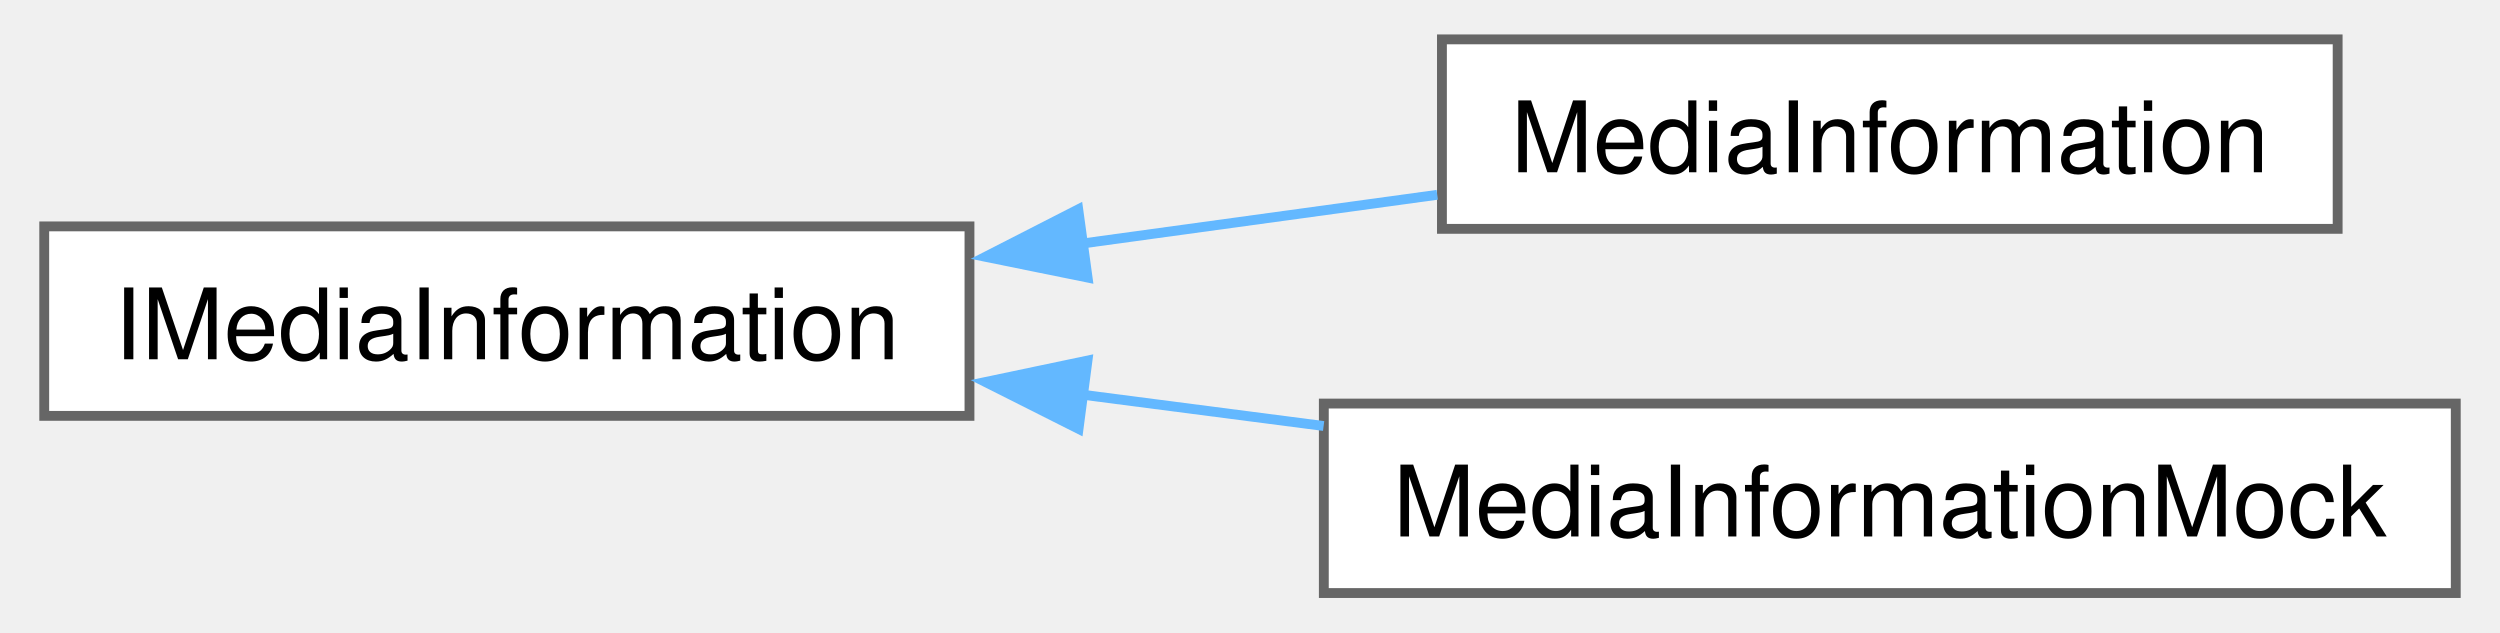
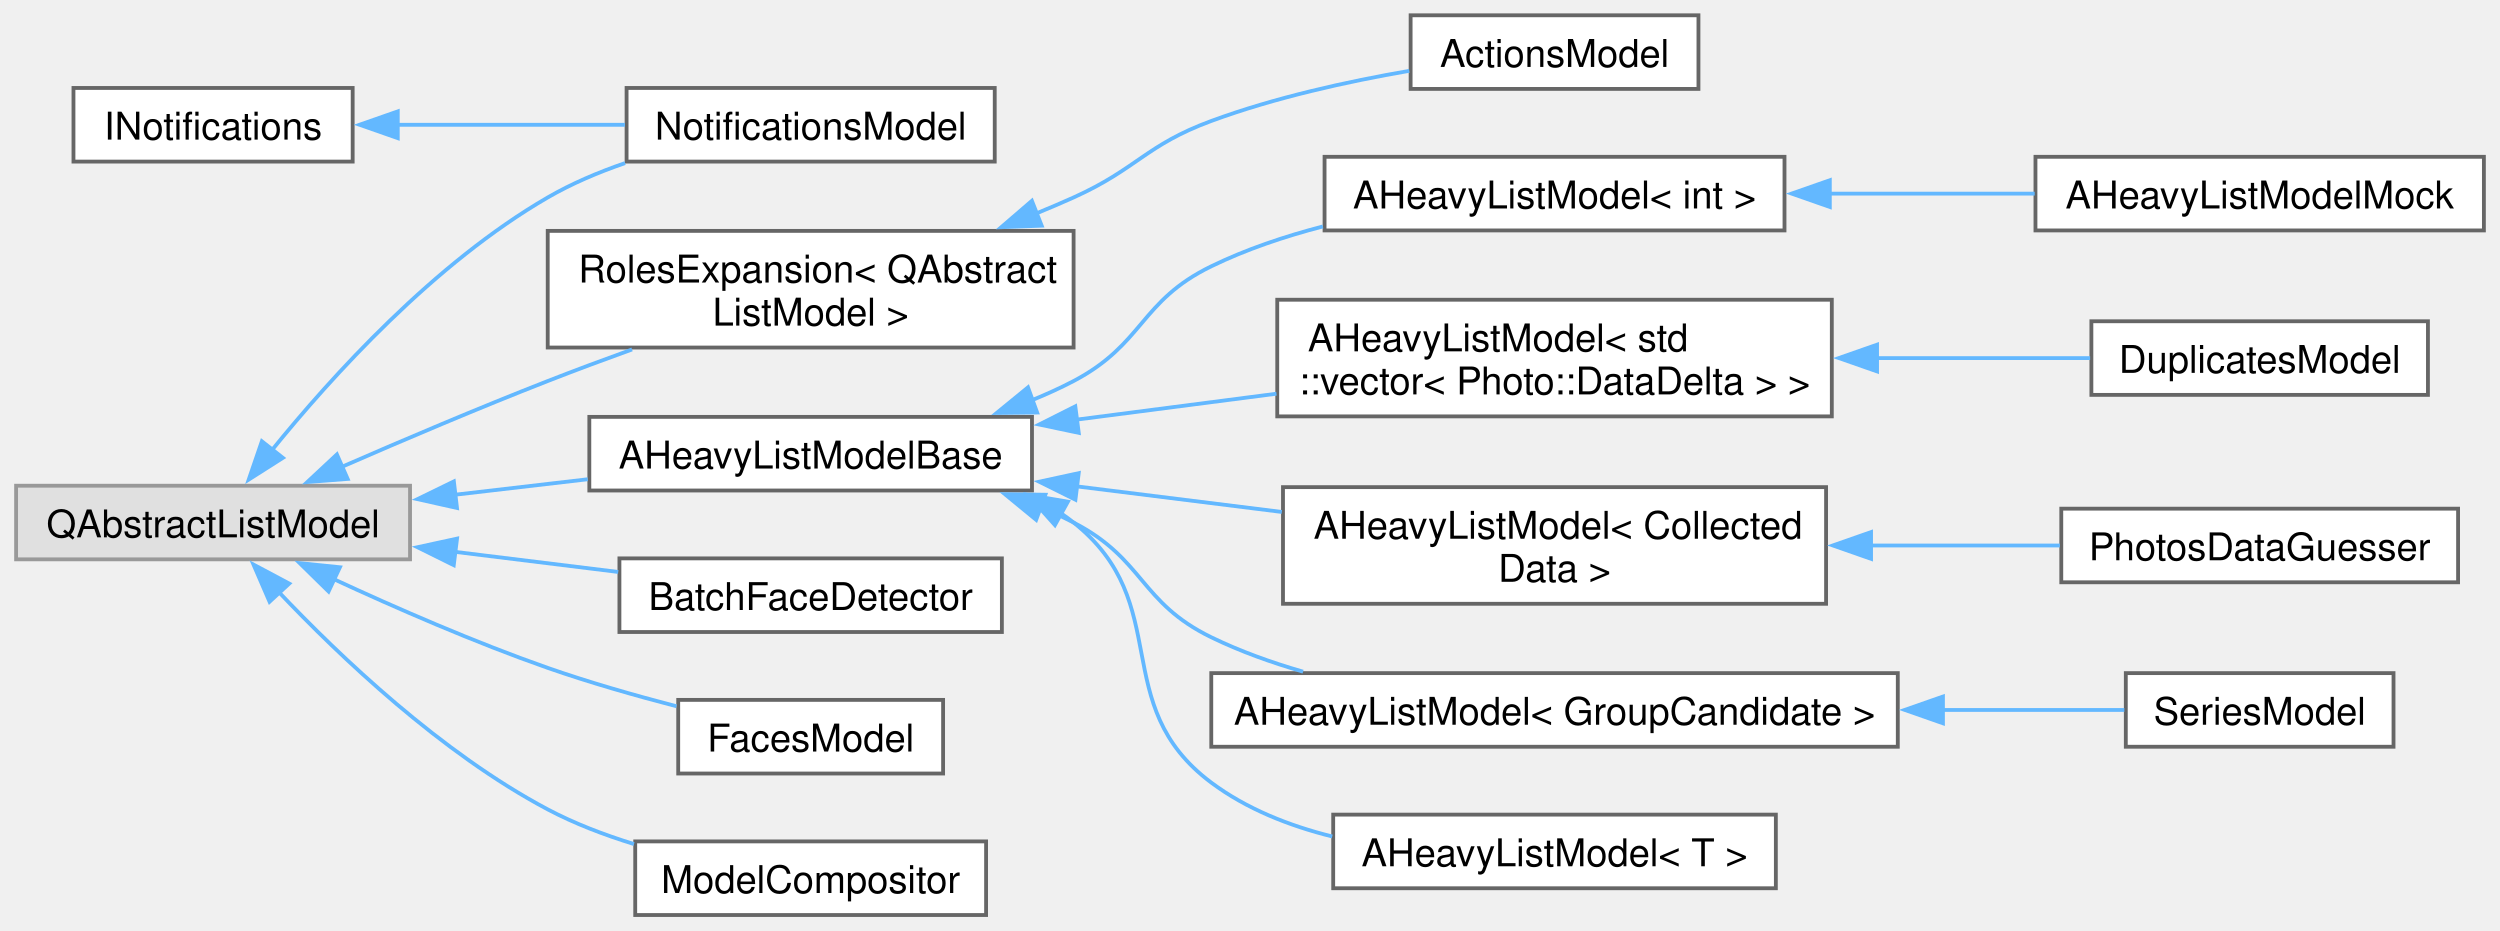
- <svg xmlns="http://www.w3.org/2000/svg" xmlns:xlink="http://www.w3.org/1999/xlink" width="253pt" height="64pt" viewBox="0.00 0.00 253.00 64.25">
-   <g id="graph0" class="graph" transform="scale(1 1) rotate(0) translate(4 60.25)">
+ <svg xmlns="http://www.w3.org/2000/svg" xmlns:xlink="http://www.w3.org/1999/xlink" width="653pt" height="243pt" viewBox="0.00 0.00 653.25 243.25">
+   <g id="graph0" class="graph" transform="scale(1 1) rotate(0) translate(4 239.25)">
    <g id="Node000000" class="node">
      <g id="a_Node000000">
-         <a xlink:href="d4/d3a/struct_i_media_information.html" target="_top" xlink:title=" ">
-           <polygon fill="white" stroke="#666666" points="94,-37.25 0,-37.25 0,-18 94,-18 94,-37.25" />
-           <text text-anchor="middle" x="47" y="-23.75" font-family="Helvetica,sans-Serif" font-size="10.00">IMediaInformation</text>
+         <a xlink:href="d2/d43/class_i_notifications.html" target="_top" xlink:title=" ">
+           <polygon fill="white" stroke="#666666" points="88,-216.25 15,-216.25 15,-197 88,-197 88,-216.25" />
+           <text text-anchor="middle" x="51.5" y="-202.75" font-family="Helvetica,sans-Serif" font-size="10.00">INotifications</text>
        </a>
      </g>
    </g>
    <g id="Node000001" class="node">
      <g id="a_Node000001">
-         <a xlink:href="d8/d50/class_media_information.html" target="_top" xlink:title=" ">
-           <polygon fill="white" stroke="#666666" points="233,-56.25 142,-56.25 142,-37 233,-37 233,-56.25" />
-           <text text-anchor="middle" x="187.5" y="-42.75" font-family="Helvetica,sans-Serif" font-size="10.00">MediaInformation</text>
-         </a>
-       </g>
-     </g>
-     <g id="edge126_Node000000_Node000001" class="edge">
-       <g id="a_edge126_Node000000_Node000001">
-         <a xlink:title=" ">
-           <path fill="none" stroke="#63b8ff" d="M105.46,-35.51C117.5,-37.16 130.02,-38.88 141.52,-40.46" />
-           <polygon fill="#63b8ff" stroke="#63b8ff" points="106,-32.05 95.62,-34.16 105.05,-38.98 106,-32.05" />
+         <a xlink:href="d3/d28/class_notifications_model.html" target="_top" xlink:title=" ">
+           <polygon fill="white" stroke="#666666" points="255.88,-216.25 159.62,-216.25 159.62,-197 255.88,-197 255.88,-216.25" />
+           <text text-anchor="middle" x="207.75" y="-202.75" font-family="Helvetica,sans-Serif" font-size="10.00">NotificationsModel</text>
+         </a>
+       </g>
+     </g>
+     <g id="edge128_Node000000_Node000001" class="edge">
+       <g id="a_edge128_Node000000_Node000001">
+         <a xlink:title=" ">
+           <path fill="none" stroke="#63b8ff" d="M99.62,-206.62C118.51,-206.62 140.25,-206.62 159.18,-206.62" />
+           <polygon fill="#63b8ff" stroke="#63b8ff" points="99.79,-203.13 89.79,-206.63 99.79,-210.13 99.79,-203.13" />
        </a>
      </g>
    </g>
    <g id="Node000002" class="node">
      <g id="a_Node000002">
-         <a xlink:href="de/d37/class_media_information_mock.html" target="_top" xlink:title=" ">
-           <polygon fill="white" stroke="#666666" points="245,-19.25 130,-19.25 130,0 245,0 245,-19.25" />
-           <text text-anchor="middle" x="187.5" y="-5.75" font-family="Helvetica,sans-Serif" font-size="10.00">MediaInformationMock</text>
-         </a>
-       </g>
-     </g>
-     <g id="edge127_Node000000_Node000002" class="edge">
-       <g id="a_edge127_Node000000_Node000002">
-         <a xlink:title=" ">
-           <path fill="none" stroke="#63b8ff" d="M105.41,-20.16C113.53,-19.11 121.88,-18.02 129.98,-16.97" />
-           <polygon fill="#63b8ff" stroke="#63b8ff" points="105.08,-16.68 95.62,-21.44 105.99,-23.62 105.08,-16.68" />
+         <a xlink:title=" ">
+           <polygon fill="#e0e0e0" stroke="#999999" points="103,-112.25 0,-112.25 0,-93 103,-93 103,-112.25" />
+           <text text-anchor="middle" x="51.5" y="-98.75" font-family="Helvetica,sans-Serif" font-size="10.00">QAbstractListModel</text>
+         </a>
+       </g>
+     </g>
+     <g id="edge144_Node000002_Node000001" class="edge">
+       <g id="a_edge144_Node000002_Node000001">
+         <a xlink:title=" ">
+           <path fill="none" stroke="#63b8ff" d="M66.83,-121.48C82.51,-140.83 109.39,-170.47 139,-187.62 145.24,-191.24 152.2,-194.19 159.22,-196.61" />
+           <polygon fill="#63b8ff" stroke="#63b8ff" points="69.76,-119.54 60.82,-113.85 64.26,-123.87 69.76,-119.54" />
+         </a>
+       </g>
+     </g>
+     <g id="Node000003" class="node">
+       <g id="a_Node000003">
+         <a xlink:href="dc/da9/class_roles_expansion.html" target="_top" xlink:title=" ">
+           <polygon fill="white" stroke="#666666" points="276.5,-178.88 139,-178.88 139,-148.38 276.5,-148.38 276.5,-178.88" />
+           <text text-anchor="start" x="147" y="-165.38" font-family="Helvetica,sans-Serif" font-size="10.00">RolesExpansion&lt; QAbstract</text>
+           <text text-anchor="middle" x="207.75" y="-154.12" font-family="Helvetica,sans-Serif" font-size="10.00">ListModel &gt;</text>
+         </a>
+       </g>
+     </g>
+     <g id="edge129_Node000002_Node000003" class="edge">
+       <g id="a_edge129_Node000002_Node000003">
+         <a xlink:title=" ">
+           <path fill="none" stroke="#63b8ff" d="M85.23,-117.21C101.33,-124.23 121.08,-132.62 139,-139.62 146.09,-142.39 153.65,-145.21 161.05,-147.88" />
+           <polygon fill="#63b8ff" stroke="#63b8ff" points="86.69,-114.03 76.13,-113.21 83.88,-120.44 86.69,-114.03" />
+         </a>
+       </g>
+     </g>
+     <g id="Node000005" class="node">
+       <g id="a_Node000005">
+         <a xlink:href="df/d07/class_a_heavy_list_model_base.html" target="_top" xlink:title="Qt interface of AHeavyListModel.">
+           <polygon fill="white" stroke="#666666" points="265.62,-130.25 149.88,-130.25 149.88,-111 265.62,-111 265.62,-130.25" />
+           <text text-anchor="middle" x="207.75" y="-116.75" font-family="Helvetica,sans-Serif" font-size="10.00">AHeavyListModelBase</text>
+         </a>
+       </g>
+     </g>
+     <g id="edge131_Node000002_Node000005" class="edge">
+       <g id="a_edge131_Node000002_Node000005">
+         <a xlink:title=" ">
+           <path fill="none" stroke="#63b8ff" d="M114.72,-109.89C126.2,-111.23 138.14,-112.62 149.47,-113.94" />
+           <polygon fill="#63b8ff" stroke="#63b8ff" points="115.28,-106.43 104.94,-108.74 114.46,-113.38 115.28,-106.43" />
+         </a>
+       </g>
+     </g>
+     <g id="Node000015" class="node">
+       <g id="a_Node000015">
+         <a xlink:href="dc/d96/class_batch_face_detector.html" target="_top" xlink:title=" ">
+           <polygon fill="white" stroke="#666666" points="257.75,-93.25 157.75,-93.25 157.75,-74 257.75,-74 257.75,-93.25" />
+           <text text-anchor="middle" x="207.75" y="-79.75" font-family="Helvetica,sans-Serif" font-size="10.00">BatchFaceDetector</text>
+         </a>
+       </g>
+     </g>
+     <g id="edge141_Node000002_Node000015" class="edge">
+       <g id="a_edge141_Node000002_Node000015">
+         <a xlink:title=" ">
+           <path fill="none" stroke="#63b8ff" d="M114.66,-94.97C128.89,-93.22 143.83,-91.37 157.44,-89.7" />
+           <polygon fill="#63b8ff" stroke="#63b8ff" points="114.43,-91.47 104.94,-96.17 115.29,-98.42 114.43,-91.47" />
+         </a>
+       </g>
+     </g>
+     <g id="Node000016" class="node">
+       <g id="a_Node000016">
+         <a xlink:href="d6/de2/class_faces_model.html" target="_top" xlink:title=" ">
+           <polygon fill="white" stroke="#666666" points="242.38,-56.25 173.12,-56.25 173.12,-37 242.38,-37 242.38,-56.25" />
+           <text text-anchor="middle" x="207.75" y="-42.75" font-family="Helvetica,sans-Serif" font-size="10.00">FacesModel</text>
+         </a>
+       </g>
+     </g>
+     <g id="edge142_Node000002_Node000016" class="edge">
+       <g id="a_edge142_Node000002_Node000016">
+         <a xlink:title=" ">
+           <path fill="none" stroke="#63b8ff" d="M82.85,-87.92C99.23,-80.33 119.95,-71.29 139,-64.62 149.8,-60.84 161.8,-57.41 172.67,-54.58" />
+           <polygon fill="#63b8ff" stroke="#63b8ff" points="81.7,-84.59 74.14,-92.01 84.67,-90.93 81.7,-84.59" />
+         </a>
+       </g>
+     </g>
+     <g id="Node000017" class="node">
+       <g id="a_Node000017">
+         <a xlink:href="d5/d2c/class_model_compositor.html" target="_top" xlink:title="Unite many data sources into one.">
+           <polygon fill="white" stroke="#666666" points="253.62,-19.25 161.88,-19.25 161.88,0 253.62,0 253.62,-19.25" />
+           <text text-anchor="middle" x="207.75" y="-5.75" font-family="Helvetica,sans-Serif" font-size="10.00">ModelCompositor</text>
+         </a>
+       </g>
+     </g>
+     <g id="edge143_Node000002_Node000017" class="edge">
+       <g id="a_edge143_Node000002_Node000017">
+         <a xlink:title=" ">
+           <path fill="none" stroke="#63b8ff" d="M68.5,-84.65C84.67,-67.57 111.18,-42.36 139,-27.62 145.99,-23.92 153.8,-20.94 161.56,-18.55" />
+           <polygon fill="#63b8ff" stroke="#63b8ff" points="66.27,-81.91 62.06,-91.64 71.42,-86.66 66.27,-81.91" />
+         </a>
+       </g>
+     </g>
+     <g id="Node000004" class="node">
+       <g id="a_Node000004">
+         <a xlink:href="d4/d3d/class_actions_model.html" target="_top" xlink:title=" ">
+           <polygon fill="white" stroke="#666666" points="439.88,-235.25 364.62,-235.25 364.62,-216 439.88,-216 439.88,-235.25" />
+           <text text-anchor="middle" x="402.25" y="-221.75" font-family="Helvetica,sans-Serif" font-size="10.00">ActionsModel</text>
+         </a>
+       </g>
+     </g>
+     <g id="edge130_Node000003_Node000004" class="edge">
+       <g id="a_edge130_Node000003_Node000004">
+         <a xlink:title=" ">
+           <path fill="none" stroke="#63b8ff" d="M266.81,-183.47C270.11,-184.82 273.36,-186.21 276.5,-187.62 293.18,-195.15 295.33,-201.29 312.5,-207.62 329.02,-213.72 348.07,-217.93 364.28,-220.73" />
+           <polygon fill="#63b8ff" stroke="#63b8ff" points="268.16,-180.24 257.57,-179.84 265.6,-186.75 268.16,-180.24" />
+         </a>
+       </g>
+     </g>
+     <g id="Node000006" class="node">
+       <g id="a_Node000006">
+         <a xlink:href="de/d3a/class_a_heavy_list_model.html" target="_top" xlink:title=" ">
+           <polygon fill="white" stroke="#666666" points="462.38,-198.25 342.12,-198.25 342.12,-179 462.38,-179 462.38,-198.25" />
+           <text text-anchor="middle" x="402.25" y="-184.75" font-family="Helvetica,sans-Serif" font-size="10.00">AHeavyListModel&lt; int &gt;</text>
+         </a>
+       </g>
+     </g>
+     <g id="edge132_Node000005_Node000006" class="edge">
+       <g id="a_edge132_Node000005_Node000006">
+         <a xlink:title=" ">
+           <path fill="none" stroke="#63b8ff" d="M265.65,-134.63C269.39,-136.15 273.04,-137.81 276.5,-139.62 294.93,-149.32 293.77,-160.51 312.5,-169.62 321.57,-174.04 331.65,-177.43 341.67,-180.04" />
+           <polygon fill="#63b8ff" stroke="#63b8ff" points="266.97,-131.39 256.38,-131.27 264.58,-137.97 266.97,-131.39" />
+         </a>
+       </g>
+     </g>
+     <g id="Node000008" class="node">
+       <g id="a_Node000008">
+         <a xlink:href="de/d3a/class_a_heavy_list_model.html" target="_top" xlink:title=" ">
+           <polygon fill="white" stroke="#666666" points="474.75,-160.88 329.75,-160.88 329.75,-130.38 474.75,-130.38 474.75,-160.88" />
+           <text text-anchor="start" x="337.75" y="-147.38" font-family="Helvetica,sans-Serif" font-size="10.00">AHeavyListModel&lt; std</text>
+           <text text-anchor="middle" x="402.25" y="-136.12" font-family="Helvetica,sans-Serif" font-size="10.00">::vector&lt; Photo::DataDelta &gt; &gt;</text>
+         </a>
+       </g>
+     </g>
+     <g id="edge134_Node000005_Node000008" class="edge">
+       <g id="a_edge134_Node000005_Node000008">
+         <a xlink:title=" ">
+           <path fill="none" stroke="#63b8ff" d="M276.97,-129.49C294.02,-131.7 312.34,-134.08 329.55,-136.31" />
+           <polygon fill="#63b8ff" stroke="#63b8ff" points="277.85,-126.07 267.49,-128.25 276.95,-133.01 277.85,-126.07" />
+         </a>
+       </g>
+     </g>
+     <g id="Node000010" class="node">
+       <g id="a_Node000010">
+         <a xlink:href="de/d3a/class_a_heavy_list_model.html" target="_top" xlink:title=" ">
+           <polygon fill="white" stroke="#666666" points="473.25,-111.88 331.25,-111.88 331.25,-81.38 473.25,-81.38 473.25,-111.88" />
+           <text text-anchor="start" x="339.25" y="-98.38" font-family="Helvetica,sans-Serif" font-size="10.00">AHeavyListModel&lt; Collected</text>
+           <text text-anchor="middle" x="402.25" y="-87.12" font-family="Helvetica,sans-Serif" font-size="10.00">Data &gt;</text>
+         </a>
+       </g>
+     </g>
+     <g id="edge136_Node000005_Node000010" class="edge">
+       <g id="a_edge136_Node000005_Node000010">
+         <a xlink:title=" ">
+           <path fill="none" stroke="#63b8ff" d="M277.22,-112.09C294.66,-109.91 313.42,-107.58 330.94,-105.39" />
+           <polygon fill="#63b8ff" stroke="#63b8ff" points="276.98,-108.59 267.49,-113.3 277.84,-115.54 276.98,-108.59" />
+         </a>
+       </g>
+     </g>
+     <g id="Node000012" class="node">
+       <g id="a_Node000012">
+         <a xlink:href="de/d3a/class_a_heavy_list_model.html" target="_top" xlink:title=" ">
+           <polygon fill="white" stroke="#666666" points="492,-63.25 312.5,-63.25 312.5,-44 492,-44 492,-63.25" />
+           <text text-anchor="middle" x="402.25" y="-49.75" font-family="Helvetica,sans-Serif" font-size="10.00">AHeavyListModel&lt; GroupCandidate &gt;</text>
+         </a>
+       </g>
+     </g>
+     <g id="edge138_Node000005_Node000012" class="edge">
+       <g id="a_edge138_Node000005_Node000012">
+         <a xlink:title=" ">
+           <path fill="none" stroke="#63b8ff" d="M267.65,-106.7C270.69,-105.45 273.66,-104.09 276.5,-102.62 295,-93.06 293.77,-81.74 312.5,-72.62 320.01,-68.97 328.21,-66.02 336.5,-63.63" />
+           <polygon fill="#63b8ff" stroke="#63b8ff" points="266.71,-103.32 258.53,-110.04 269.12,-109.89 266.71,-103.32" />
+         </a>
+       </g>
+     </g>
+     <g id="Node000014" class="node">
+       <g id="a_Node000014">
+         <a xlink:href="de/d3a/class_a_heavy_list_model.html" target="_top" xlink:title=" ">
+           <polygon fill="white" stroke="#666666" points="460.12,-26.25 344.38,-26.25 344.38,-7 460.12,-7 460.12,-26.25" />
+           <text text-anchor="middle" x="402.25" y="-12.75" font-family="Helvetica,sans-Serif" font-size="10.00">AHeavyListModel&lt; T &gt;</text>
+         </a>
+       </g>
+     </g>
+     <g id="edge140_Node000005_Node000014" class="edge">
+       <g id="a_edge140_Node000005_Node000014">
+         <a xlink:title=" ">
+           <path fill="none" stroke="#63b8ff" d="M273.01,-105.18C274.21,-104.37 275.37,-103.52 276.5,-102.62 303.27,-81.34 285.11,-55.1 312.5,-34.62 321.69,-27.75 332.86,-23.34 344.13,-20.53" />
+           <polygon fill="#63b8ff" stroke="#63b8ff" points="271.62,-101.95 264.56,-109.86 275.01,-108.07 271.62,-101.95" />
+         </a>
+       </g>
+     </g>
+     <g id="Node000007" class="node">
+       <g id="a_Node000007">
+         <a xlink:href="d6/db7/class_a_heavy_list_model_mock.html" target="_top" xlink:title=" ">
+           <polygon fill="white" stroke="#666666" points="645.25,-198.25 528,-198.25 528,-179 645.25,-179 645.25,-198.25" />
+           <text text-anchor="middle" x="586.62" y="-184.75" font-family="Helvetica,sans-Serif" font-size="10.00">AHeavyListModelMock</text>
+         </a>
+       </g>
+     </g>
+     <g id="edge133_Node000006_Node000007" class="edge">
+       <g id="a_edge133_Node000006_Node000007">
+         <a xlink:title=" ">
+           <path fill="none" stroke="#63b8ff" d="M474.19,-188.62C491.94,-188.62 510.77,-188.62 527.8,-188.62" />
+           <polygon fill="#63b8ff" stroke="#63b8ff" points="474.23,-185.13 464.23,-188.63 474.23,-192.13 474.23,-185.13" />
+         </a>
+       </g>
+     </g>
+     <g id="Node000009" class="node">
+       <g id="a_Node000009">
+         <a xlink:href="d3/d94/class_duplicates_model.html" target="_top" xlink:title=" ">
+           <polygon fill="white" stroke="#666666" points="630.62,-155.25 542.62,-155.25 542.62,-136 630.62,-136 630.62,-155.25" />
+           <text text-anchor="middle" x="586.62" y="-141.75" font-family="Helvetica,sans-Serif" font-size="10.00">DuplicatesModel</text>
+         </a>
+       </g>
+     </g>
+     <g id="edge135_Node000008_Node000009" class="edge">
+       <g id="a_edge135_Node000008_Node000009">
+         <a xlink:title=" ">
+           <path fill="none" stroke="#63b8ff" d="M486.36,-145.62C505.69,-145.62 525.5,-145.62 542.29,-145.62" />
+           <polygon fill="#63b8ff" stroke="#63b8ff" points="486.58,-142.13 476.58,-145.63 486.58,-149.13 486.58,-142.13" />
+         </a>
+       </g>
+     </g>
+     <g id="Node000011" class="node">
+       <g id="a_Node000011">
+         <a xlink:href="d4/dd6/class_photos_data_guesser.html" target="_top" xlink:title="class provides photos with extra information guessed from filename, content etc.">
+           <polygon fill="white" stroke="#666666" points="638.5,-106.25 534.75,-106.25 534.75,-87 638.5,-87 638.5,-106.25" />
+           <text text-anchor="middle" x="586.62" y="-92.75" font-family="Helvetica,sans-Serif" font-size="10.00">PhotosDataGuesser</text>
+         </a>
+       </g>
+     </g>
+     <g id="edge137_Node000010_Node000011" class="edge">
+       <g id="a_edge137_Node000010_Node000011">
+         <a xlink:title=" ">
+           <path fill="none" stroke="#63b8ff" d="M484.54,-96.62C501.49,-96.62 518.89,-96.62 534.38,-96.62" />
+           <polygon fill="#63b8ff" stroke="#63b8ff" points="485.01,-93.13 475.01,-96.63 485.01,-100.13 485.01,-93.13" />
+         </a>
+       </g>
+     </g>
+     <g id="Node000013" class="node">
+       <g id="a_Node000013">
+         <a xlink:href="d5/d0f/class_series_model.html" target="_top" xlink:title=" ">
+           <polygon fill="white" stroke="#666666" points="621.62,-63.25 551.62,-63.25 551.62,-44 621.62,-44 621.62,-63.25" />
+           <text text-anchor="middle" x="586.62" y="-49.75" font-family="Helvetica,sans-Serif" font-size="10.00">SeriesModel</text>
+         </a>
+       </g>
+     </g>
+     <g id="edge139_Node000012_Node000013" class="edge">
+       <g id="a_edge139_Node000012_Node000013">
+         <a xlink:title=" ">
+           <path fill="none" stroke="#63b8ff" d="M503.6,-53.62C520.73,-53.62 537.43,-53.62 551.24,-53.62" />
+           <polygon fill="#63b8ff" stroke="#63b8ff" points="503.81,-50.13 493.81,-53.63 503.81,-57.13 503.81,-50.13" />
        </a>
      </g>
    </g>
  </g>
</svg>
